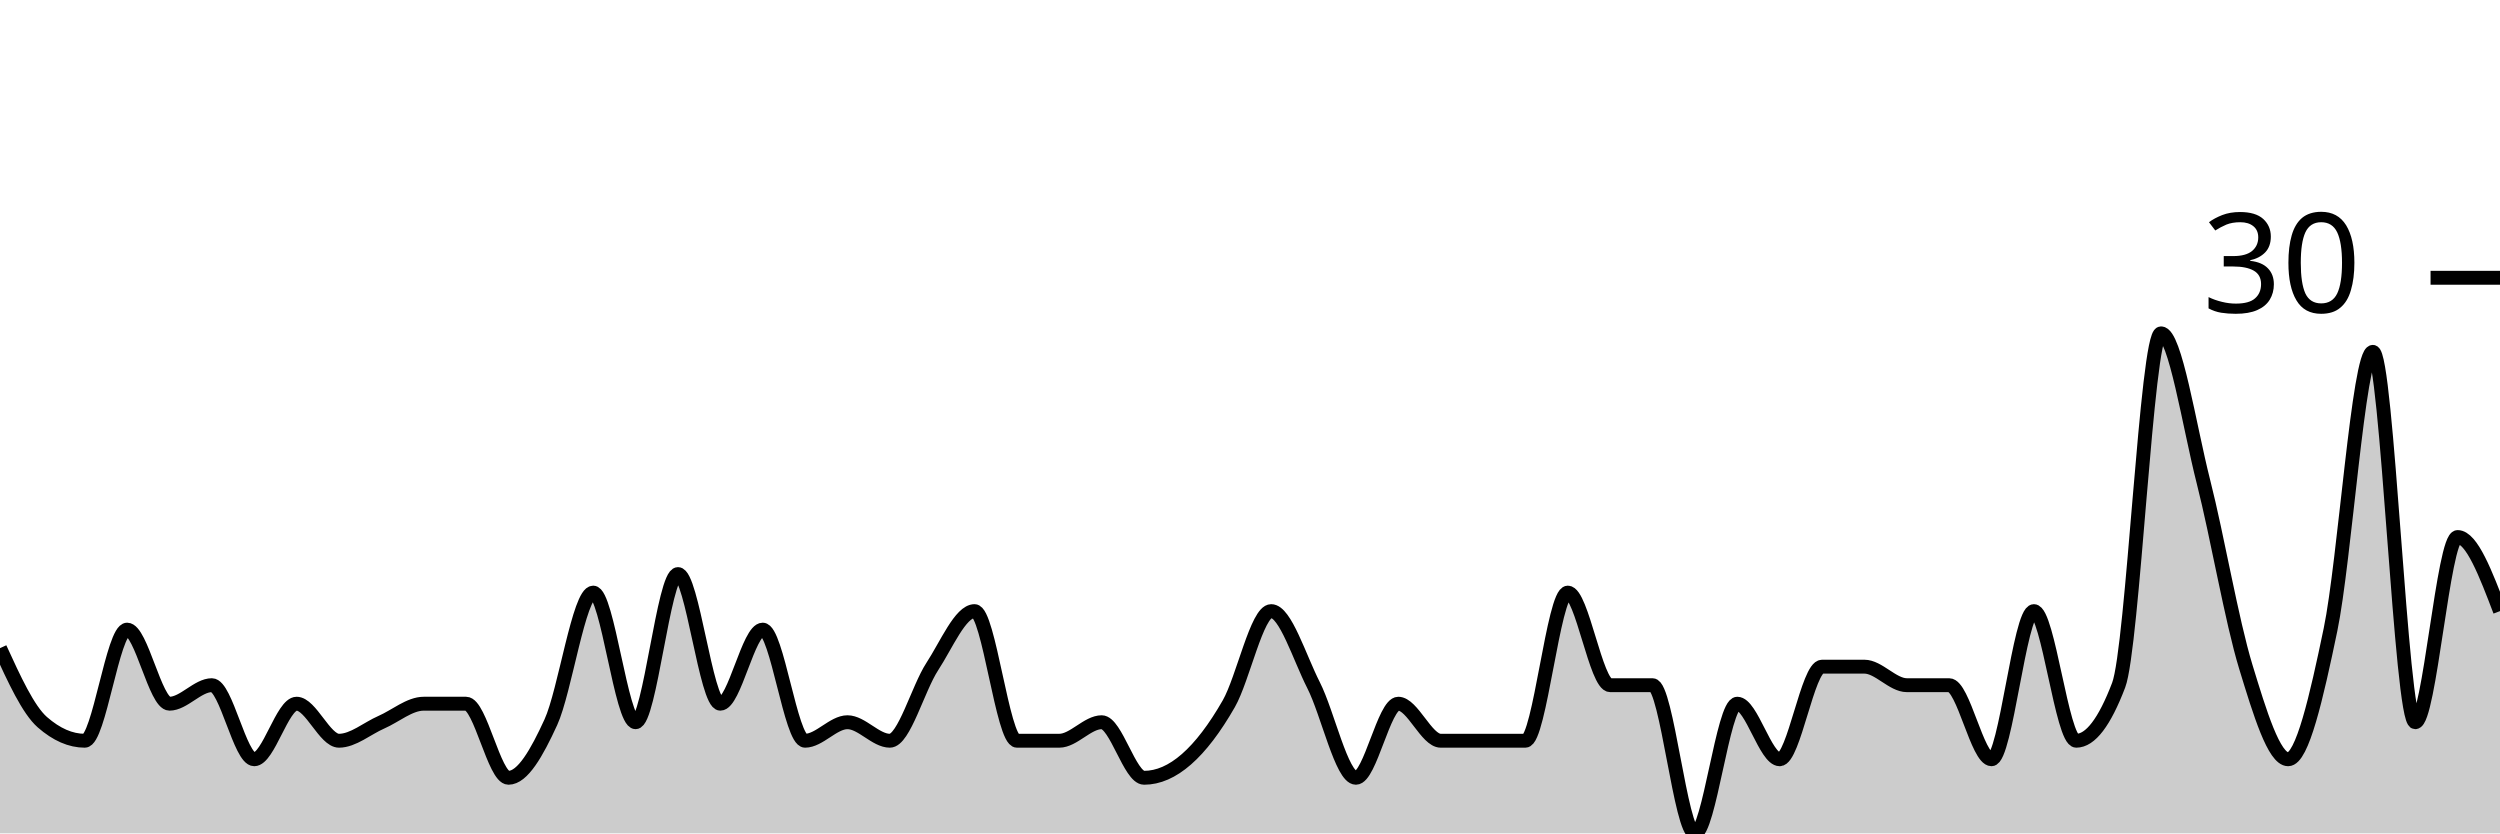
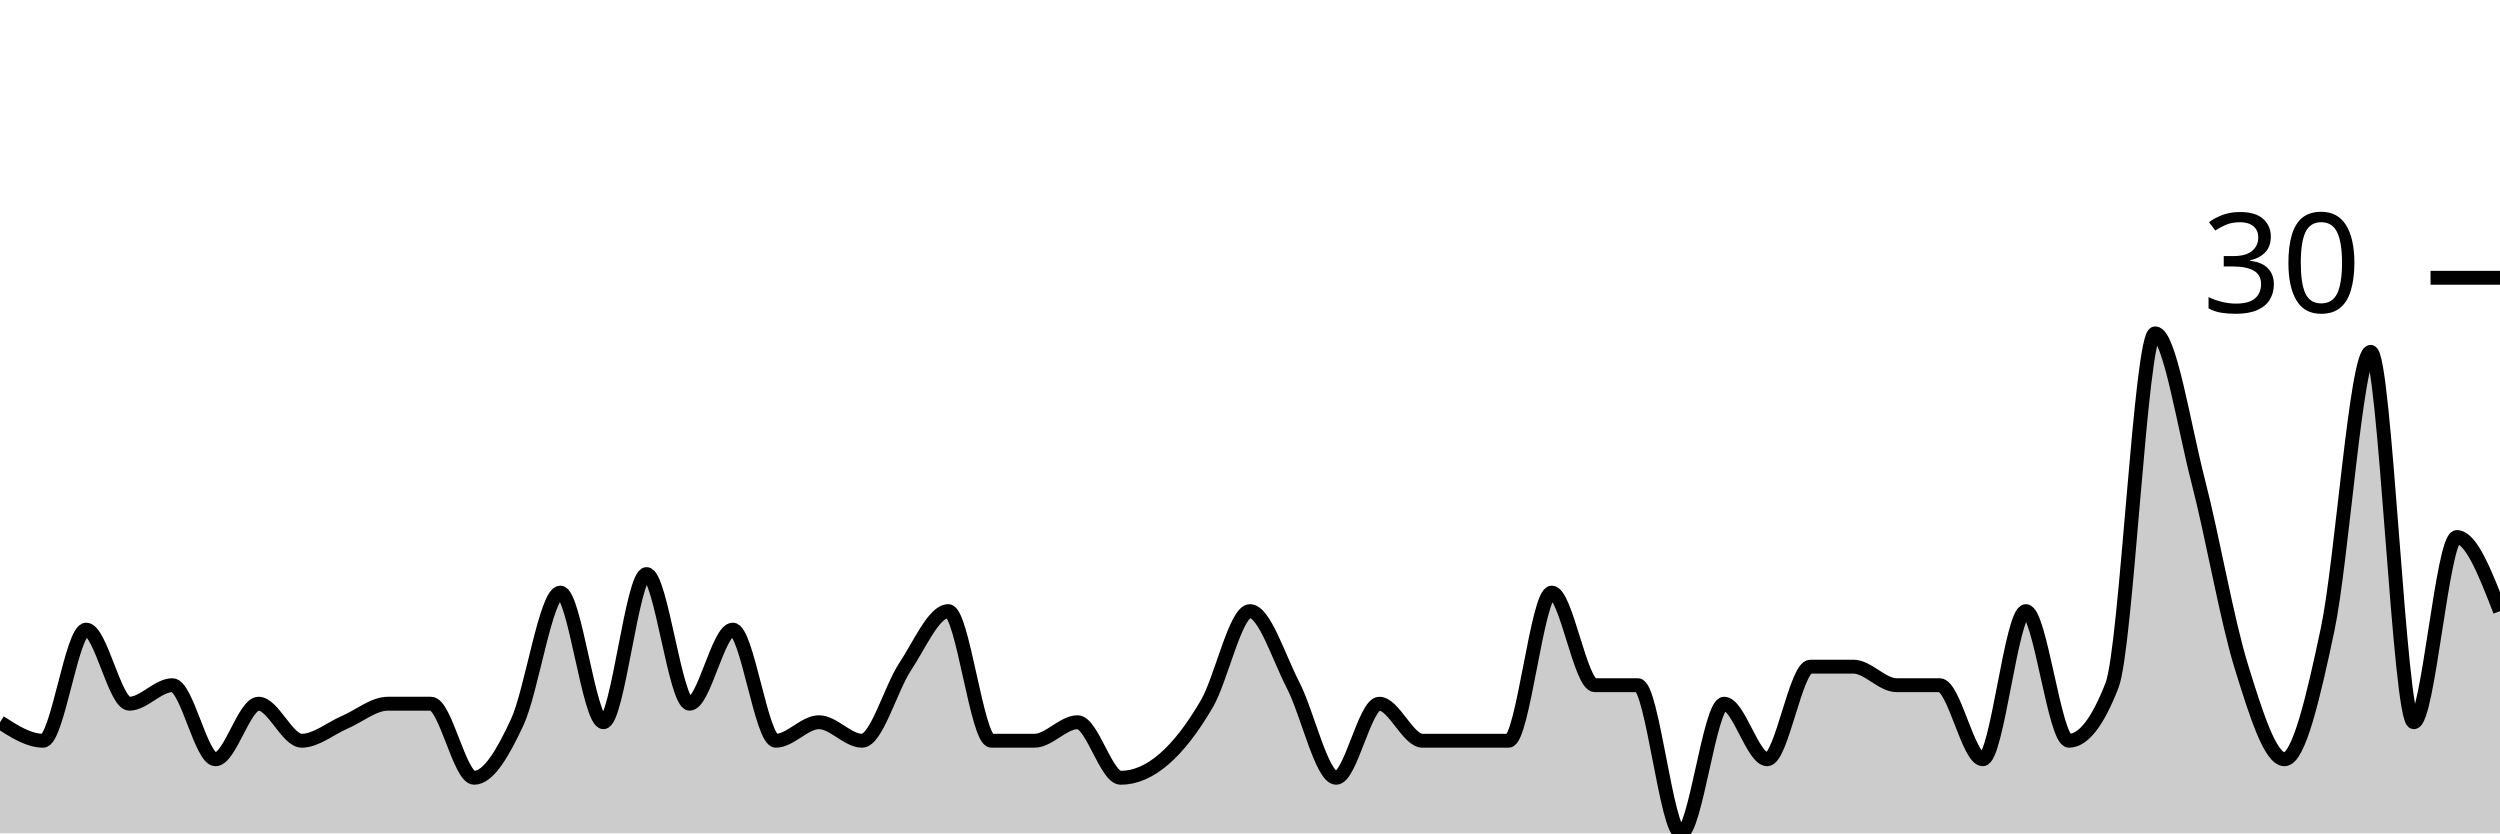
<svg xmlns="http://www.w3.org/2000/svg" viewBox="0 0 180 60">
  <g transform="translate(0,20)">
-     <path class="area" fill="rgba(0, 0, 0, 0.2)" d="M0,26.667C1.017,28.889,2.034,31.111,3.051,32C4.068,32.889,5.085,33.333,6.102,33.333C7.119,33.333,8.136,25.333,9.153,25.333C10.169,25.333,11.186,30.667,12.203,30.667C13.22,30.667,14.237,29.333,15.254,29.333C16.271,29.333,17.288,34.667,18.305,34.667C19.322,34.667,20.339,30.667,21.356,30.667C22.373,30.667,23.39,33.333,24.407,33.333C25.424,33.333,26.441,32.444,27.458,32C28.475,31.556,29.492,30.667,30.508,30.667C31.525,30.667,32.542,30.667,33.559,30.667C34.576,30.667,35.593,36,36.61,36C37.627,36,38.644,34.222,39.661,32C40.678,29.778,41.695,22.667,42.712,22.667C43.729,22.667,44.746,32,45.763,32C46.78,32,47.797,21.333,48.814,21.333C49.831,21.333,50.847,30.667,51.864,30.667C52.881,30.667,53.898,25.333,54.915,25.333C55.932,25.333,56.949,33.333,57.966,33.333C58.983,33.333,60,32,61.017,32C62.034,32,63.051,33.333,64.068,33.333C65.085,33.333,66.102,29.556,67.119,28C68.136,26.444,69.153,24,70.169,24C71.186,24,72.203,33.333,73.22,33.333C74.237,33.333,75.254,33.333,76.271,33.333C77.288,33.333,78.305,32,79.322,32C80.339,32,81.356,36,82.373,36C83.39,36,84.407,35.556,85.424,34.667C86.441,33.778,87.458,32.444,88.475,30.667C89.492,28.889,90.508,24,91.525,24C92.542,24,93.559,27.333,94.576,29.333C95.593,31.333,96.61,36,97.627,36C98.644,36,99.661,30.667,100.678,30.667C101.695,30.667,102.712,33.333,103.729,33.333C104.746,33.333,105.763,33.333,106.78,33.333C107.797,33.333,108.814,33.333,109.831,33.333C110.847,33.333,111.864,22.667,112.881,22.667C113.898,22.667,114.915,29.333,115.932,29.333C116.949,29.333,117.966,29.333,118.983,29.333C120,29.333,121.017,40,122.034,40C123.051,40,124.068,30.667,125.085,30.667C126.102,30.667,127.119,34.667,128.136,34.667C129.153,34.667,130.169,28,131.186,28C132.203,28,133.22,28,134.237,28C135.254,28,136.271,29.333,137.288,29.333C138.305,29.333,139.322,29.333,140.339,29.333C141.356,29.333,142.373,34.667,143.39,34.667C144.407,34.667,145.424,24,146.441,24C147.458,24,148.475,33.333,149.492,33.333C150.508,33.333,151.525,32,152.542,29.333C153.559,26.667,154.576,4,155.593,4C156.61,4,157.627,10.667,158.644,14.667C159.661,18.667,160.678,24.667,161.695,28C162.712,31.333,163.729,34.667,164.746,34.667C165.763,34.667,166.78,30.222,167.797,25.333C168.814,20.444,169.831,5.333,170.847,5.333C171.864,5.333,172.881,32,173.898,32C174.915,32,175.932,18.667,176.949,18.667C177.966,18.667,178.983,21.333,180,24L180,40C178.983,40,177.966,40,176.949,40C175.932,40,174.915,40,173.898,40C172.881,40,171.864,40,170.847,40C169.831,40,168.814,40,167.797,40C166.78,40,165.763,40,164.746,40C163.729,40,162.712,40,161.695,40C160.678,40,159.661,40,158.644,40C157.627,40,156.61,40,155.593,40C154.576,40,153.559,40,152.542,40C151.525,40,150.508,40,149.492,40C148.475,40,147.458,40,146.441,40C145.424,40,144.407,40,143.39,40C142.373,40,141.356,40,140.339,40C139.322,40,138.305,40,137.288,40C136.271,40,135.254,40,134.237,40C133.22,40,132.203,40,131.186,40C130.169,40,129.153,40,128.136,40C127.119,40,126.102,40,125.085,40C124.068,40,123.051,40,122.034,40C121.017,40,120,40,118.983,40C117.966,40,116.949,40,115.932,40C114.915,40,113.898,40,112.881,40C111.864,40,110.847,40,109.831,40C108.814,40,107.797,40,106.78,40C105.763,40,104.746,40,103.729,40C102.712,40,101.695,40,100.678,40C99.661,40,98.644,40,97.627,40C96.61,40,95.593,40,94.576,40C93.559,40,92.542,40,91.525,40C90.508,40,89.492,40,88.475,40C87.458,40,86.441,40,85.424,40C84.407,40,83.39,40,82.373,40C81.356,40,80.339,40,79.322,40C78.305,40,77.288,40,76.271,40C75.254,40,74.237,40,73.22,40C72.203,40,71.186,40,70.169,40C69.153,40,68.136,40,67.119,40C66.102,40,65.085,40,64.068,40C63.051,40,62.034,40,61.017,40C60,40,58.983,40,57.966,40C56.949,40,55.932,40,54.915,40C53.898,40,52.881,40,51.864,40C50.847,40,49.831,40,48.814,40C47.797,40,46.78,40,45.763,40C44.746,40,43.729,40,42.712,40C41.695,40,40.678,40,39.661,40C38.644,40,37.627,40,36.61,40C35.593,40,34.576,40,33.559,40C32.542,40,31.525,40,30.508,40C29.492,40,28.475,40,27.458,40C26.441,40,25.424,40,24.407,40C23.39,40,22.373,40,21.356,40C20.339,40,19.322,40,18.305,40C17.288,40,16.271,40,15.254,40C14.237,40,13.22,40,12.203,40C11.186,40,10.169,40,9.153,40C8.136,40,7.119,40,6.102,40C5.085,40,4.068,40,3.051,40C2.034,40,1.017,40,0,40Z" />
-     <path class="line" stroke="black" fill="none" d="M0,26.667C1.017,28.889,2.034,31.111,3.051,32C4.068,32.889,5.085,33.333,6.102,33.333C7.119,33.333,8.136,25.333,9.153,25.333C10.169,25.333,11.186,30.667,12.203,30.667C13.22,30.667,14.237,29.333,15.254,29.333C16.271,29.333,17.288,34.667,18.305,34.667C19.322,34.667,20.339,30.667,21.356,30.667C22.373,30.667,23.39,33.333,24.407,33.333C25.424,33.333,26.441,32.444,27.458,32C28.475,31.556,29.492,30.667,30.508,30.667C31.525,30.667,32.542,30.667,33.559,30.667C34.576,30.667,35.593,36,36.61,36C37.627,36,38.644,34.222,39.661,32C40.678,29.778,41.695,22.667,42.712,22.667C43.729,22.667,44.746,32,45.763,32C46.78,32,47.797,21.333,48.814,21.333C49.831,21.333,50.847,30.667,51.864,30.667C52.881,30.667,53.898,25.333,54.915,25.333C55.932,25.333,56.949,33.333,57.966,33.333C58.983,33.333,60,32,61.017,32C62.034,32,63.051,33.333,64.068,33.333C65.085,33.333,66.102,29.556,67.119,28C68.136,26.444,69.153,24,70.169,24C71.186,24,72.203,33.333,73.22,33.333C74.237,33.333,75.254,33.333,76.271,33.333C77.288,33.333,78.305,32,79.322,32C80.339,32,81.356,36,82.373,36C83.39,36,84.407,35.556,85.424,34.667C86.441,33.778,87.458,32.444,88.475,30.667C89.492,28.889,90.508,24,91.525,24C92.542,24,93.559,27.333,94.576,29.333C95.593,31.333,96.61,36,97.627,36C98.644,36,99.661,30.667,100.678,30.667C101.695,30.667,102.712,33.333,103.729,33.333C104.746,33.333,105.763,33.333,106.78,33.333C107.797,33.333,108.814,33.333,109.831,33.333C110.847,33.333,111.864,22.667,112.881,22.667C113.898,22.667,114.915,29.333,115.932,29.333C116.949,29.333,117.966,29.333,118.983,29.333C120,29.333,121.017,40,122.034,40C123.051,40,124.068,30.667,125.085,30.667C126.102,30.667,127.119,34.667,128.136,34.667C129.153,34.667,130.169,28,131.186,28C132.203,28,133.22,28,134.237,28C135.254,28,136.271,29.333,137.288,29.333C138.305,29.333,139.322,29.333,140.339,29.333C141.356,29.333,142.373,34.667,143.39,34.667C144.407,34.667,145.424,24,146.441,24C147.458,24,148.475,33.333,149.492,33.333C150.508,33.333,151.525,32,152.542,29.333C153.559,26.667,154.576,4,155.593,4C156.61,4,157.627,10.667,158.644,14.667C159.661,18.667,160.678,24.667,161.695,28C162.712,31.333,163.729,34.667,164.746,34.667C165.763,34.667,166.78,30.222,167.797,25.333C168.814,20.444,169.831,5.333,170.847,5.333C171.864,5.333,172.881,32,173.898,32C174.915,32,175.932,18.667,176.949,18.667C177.966,18.667,178.983,21.333,180,24" />
+     <path class="area" fill="rgba(0, 0, 0, 0.2)" d="M0,32C1.034,32.667,2.069,33.333,3.103,33.333C4.138,33.333,5.172,25.333,6.207,25.333C7.241,25.333,8.276,30.667,9.31,30.667C10.345,30.667,11.379,29.333,12.414,29.333C13.448,29.333,14.483,34.667,15.517,34.667C16.552,34.667,17.586,30.667,18.621,30.667C19.655,30.667,20.69,33.333,21.724,33.333C22.759,33.333,23.793,32.444,24.828,32C25.862,31.556,26.897,30.667,27.931,30.667C28.966,30.667,30,30.667,31.034,30.667C32.069,30.667,33.103,36,34.138,36C35.172,36,36.207,34.222,37.241,32C38.276,29.778,39.31,22.667,40.345,22.667C41.379,22.667,42.414,32,43.448,32C44.483,32,45.517,21.333,46.552,21.333C47.586,21.333,48.621,30.667,49.655,30.667C50.69,30.667,51.724,25.333,52.759,25.333C53.793,25.333,54.828,33.333,55.862,33.333C56.897,33.333,57.931,32,58.966,32C60,32,61.034,33.333,62.069,33.333C63.103,33.333,64.138,29.556,65.172,28C66.207,26.444,67.241,24,68.276,24C69.31,24,70.345,33.333,71.379,33.333C72.414,33.333,73.448,33.333,74.483,33.333C75.517,33.333,76.552,32,77.586,32C78.621,32,79.655,36,80.69,36C81.724,36,82.759,35.556,83.793,34.667C84.828,33.778,85.862,32.444,86.897,30.667C87.931,28.889,88.966,24,90,24C91.034,24,92.069,27.333,93.103,29.333C94.138,31.333,95.172,36,96.207,36C97.241,36,98.276,30.667,99.31,30.667C100.345,30.667,101.379,33.333,102.414,33.333C103.448,33.333,104.483,33.333,105.517,33.333C106.552,33.333,107.586,33.333,108.621,33.333C109.655,33.333,110.69,22.667,111.724,22.667C112.759,22.667,113.793,29.333,114.828,29.333C115.862,29.333,116.897,29.333,117.931,29.333C118.966,29.333,120,40,121.034,40C122.069,40,123.103,30.667,124.138,30.667C125.172,30.667,126.207,34.667,127.241,34.667C128.276,34.667,129.31,28,130.345,28C131.379,28,132.414,28,133.448,28C134.483,28,135.517,29.333,136.552,29.333C137.586,29.333,138.621,29.333,139.655,29.333C140.69,29.333,141.724,34.667,142.759,34.667C143.793,34.667,144.828,24,145.862,24C146.897,24,147.931,33.333,148.966,33.333C150,33.333,151.034,32,152.069,29.333C153.103,26.667,154.138,4,155.172,4C156.207,4,157.241,10.667,158.276,14.667C159.31,18.667,160.345,24.667,161.379,28C162.414,31.333,163.448,34.667,164.483,34.667C165.517,34.667,166.552,30.222,167.586,25.333C168.621,20.444,169.655,5.333,170.69,5.333C171.724,5.333,172.759,32,173.793,32C174.828,32,175.862,18.667,176.897,18.667C177.931,18.667,178.966,21.333,180,24L180,40C178.966,40,177.931,40,176.897,40C175.862,40,174.828,40,173.793,40C172.759,40,171.724,40,170.69,40C169.655,40,168.621,40,167.586,40C166.552,40,165.517,40,164.483,40C163.448,40,162.414,40,161.379,40C160.345,40,159.31,40,158.276,40C157.241,40,156.207,40,155.172,40C154.138,40,153.103,40,152.069,40C151.034,40,150,40,148.966,40C147.931,40,146.897,40,145.862,40C144.828,40,143.793,40,142.759,40C141.724,40,140.69,40,139.655,40C138.621,40,137.586,40,136.552,40C135.517,40,134.483,40,133.448,40C132.414,40,131.379,40,130.345,40C129.31,40,128.276,40,127.241,40C126.207,40,125.172,40,124.138,40C123.103,40,122.069,40,121.034,40C120,40,118.966,40,117.931,40C116.897,40,115.862,40,114.828,40C113.793,40,112.759,40,111.724,40C110.69,40,109.655,40,108.621,40C107.586,40,106.552,40,105.517,40C104.483,40,103.448,40,102.414,40C101.379,40,100.345,40,99.31,40C98.276,40,97.241,40,96.207,40C95.172,40,94.138,40,93.103,40C92.069,40,91.034,40,90,40C88.966,40,87.931,40,86.897,40C85.862,40,84.828,40,83.793,40C82.759,40,81.724,40,80.69,40C79.655,40,78.621,40,77.586,40C76.552,40,75.517,40,74.483,40C73.448,40,72.414,40,71.379,40C70.345,40,69.31,40,68.276,40C67.241,40,66.207,40,65.172,40C64.138,40,63.103,40,62.069,40C61.034,40,60,40,58.966,40C57.931,40,56.897,40,55.862,40C54.828,40,53.793,40,52.759,40C51.724,40,50.69,40,49.655,40C48.621,40,47.586,40,46.552,40C45.517,40,44.483,40,43.448,40C42.414,40,41.379,40,40.345,40C39.31,40,38.276,40,37.241,40C36.207,40,35.172,40,34.138,40C33.103,40,32.069,40,31.034,40C30,40,28.966,40,27.931,40C26.897,40,25.862,40,24.828,40C23.793,40,22.759,40,21.724,40C20.69,40,19.655,40,18.621,40C17.586,40,16.552,40,15.517,40C14.483,40,13.448,40,12.414,40C11.379,40,10.345,40,9.31,40C8.276,40,7.241,40,6.207,40C5.172,40,4.138,40,3.103,40C2.069,40,1.034,40,0,40Z" />
+     <path class="line" stroke="black" fill="none" d="M0,32C1.034,32.667,2.069,33.333,3.103,33.333C4.138,33.333,5.172,25.333,6.207,25.333C7.241,25.333,8.276,30.667,9.31,30.667C10.345,30.667,11.379,29.333,12.414,29.333C13.448,29.333,14.483,34.667,15.517,34.667C16.552,34.667,17.586,30.667,18.621,30.667C19.655,30.667,20.69,33.333,21.724,33.333C22.759,33.333,23.793,32.444,24.828,32C25.862,31.556,26.897,30.667,27.931,30.667C28.966,30.667,30,30.667,31.034,30.667C32.069,30.667,33.103,36,34.138,36C35.172,36,36.207,34.222,37.241,32C38.276,29.778,39.31,22.667,40.345,22.667C41.379,22.667,42.414,32,43.448,32C44.483,32,45.517,21.333,46.552,21.333C47.586,21.333,48.621,30.667,49.655,30.667C50.69,30.667,51.724,25.333,52.759,25.333C53.793,25.333,54.828,33.333,55.862,33.333C56.897,33.333,57.931,32,58.966,32C60,32,61.034,33.333,62.069,33.333C63.103,33.333,64.138,29.556,65.172,28C66.207,26.444,67.241,24,68.276,24C69.31,24,70.345,33.333,71.379,33.333C72.414,33.333,73.448,33.333,74.483,33.333C75.517,33.333,76.552,32,77.586,32C78.621,32,79.655,36,80.69,36C81.724,36,82.759,35.556,83.793,34.667C84.828,33.778,85.862,32.444,86.897,30.667C87.931,28.889,88.966,24,90,24C91.034,24,92.069,27.333,93.103,29.333C94.138,31.333,95.172,36,96.207,36C97.241,36,98.276,30.667,99.31,30.667C100.345,30.667,101.379,33.333,102.414,33.333C103.448,33.333,104.483,33.333,105.517,33.333C106.552,33.333,107.586,33.333,108.621,33.333C109.655,33.333,110.69,22.667,111.724,22.667C112.759,22.667,113.793,29.333,114.828,29.333C115.862,29.333,116.897,29.333,117.931,29.333C118.966,29.333,120,40,121.034,40C122.069,40,123.103,30.667,124.138,30.667C125.172,30.667,126.207,34.667,127.241,34.667C128.276,34.667,129.31,28,130.345,28C131.379,28,132.414,28,133.448,28C134.483,28,135.517,29.333,136.552,29.333C137.586,29.333,138.621,29.333,139.655,29.333C140.69,29.333,141.724,34.667,142.759,34.667C143.793,34.667,144.828,24,145.862,24C146.897,24,147.931,33.333,148.966,33.333C150,33.333,151.034,32,152.069,29.333C153.103,26.667,154.138,4,155.172,4C156.207,4,157.241,10.667,158.276,14.667C159.31,18.667,160.345,24.667,161.379,28C162.414,31.333,163.448,34.667,164.483,34.667C165.517,34.667,166.552,30.222,167.586,25.333C168.621,20.444,169.655,5.333,170.69,5.333C171.724,5.333,172.759,32,173.793,32C174.828,32,175.862,18.667,176.897,18.667C177.931,18.667,178.966,21.333,180,24" />
    <path class="axis-ceiling" stroke-width="1" stroke="black" fill="none" d="M175,0L180,0" />
    <text class="axis-ceiling-label" font-family="sans-serif" text-anchor="end" font-size="10px" x="170" y="2.5">30</text>
  </g>
</svg>
